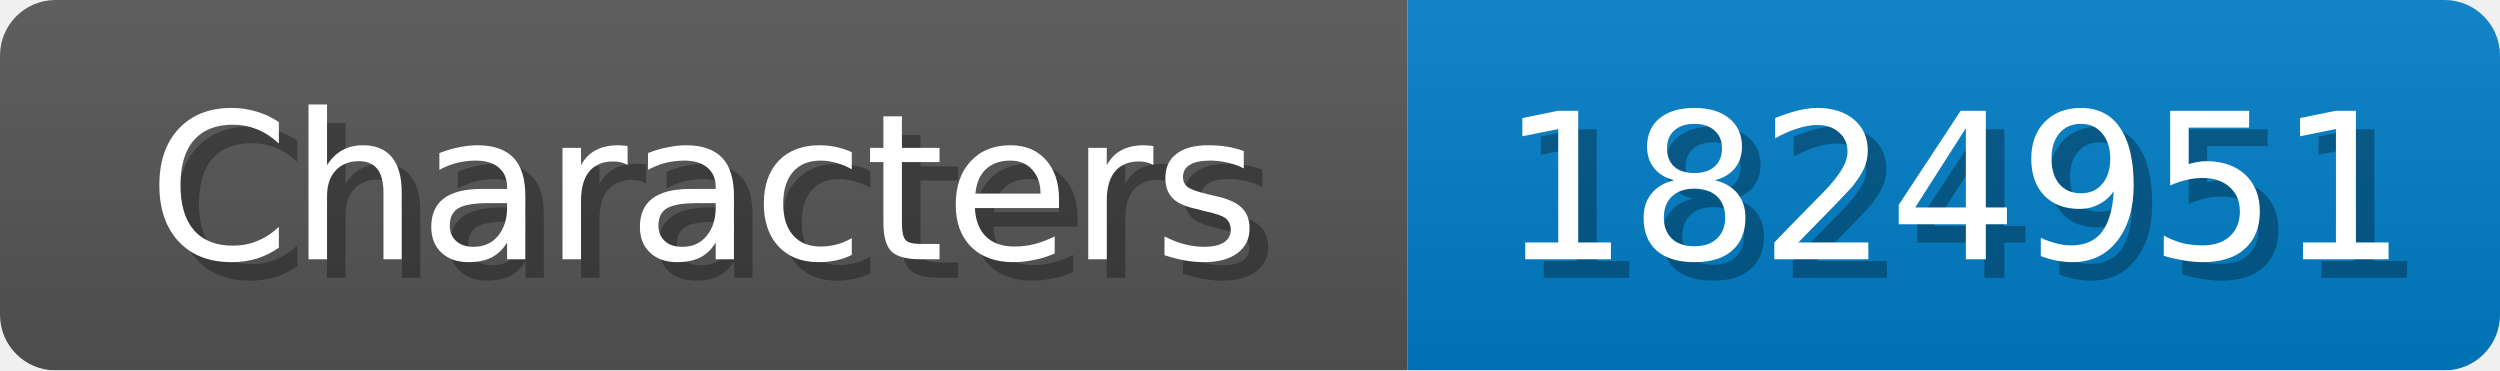
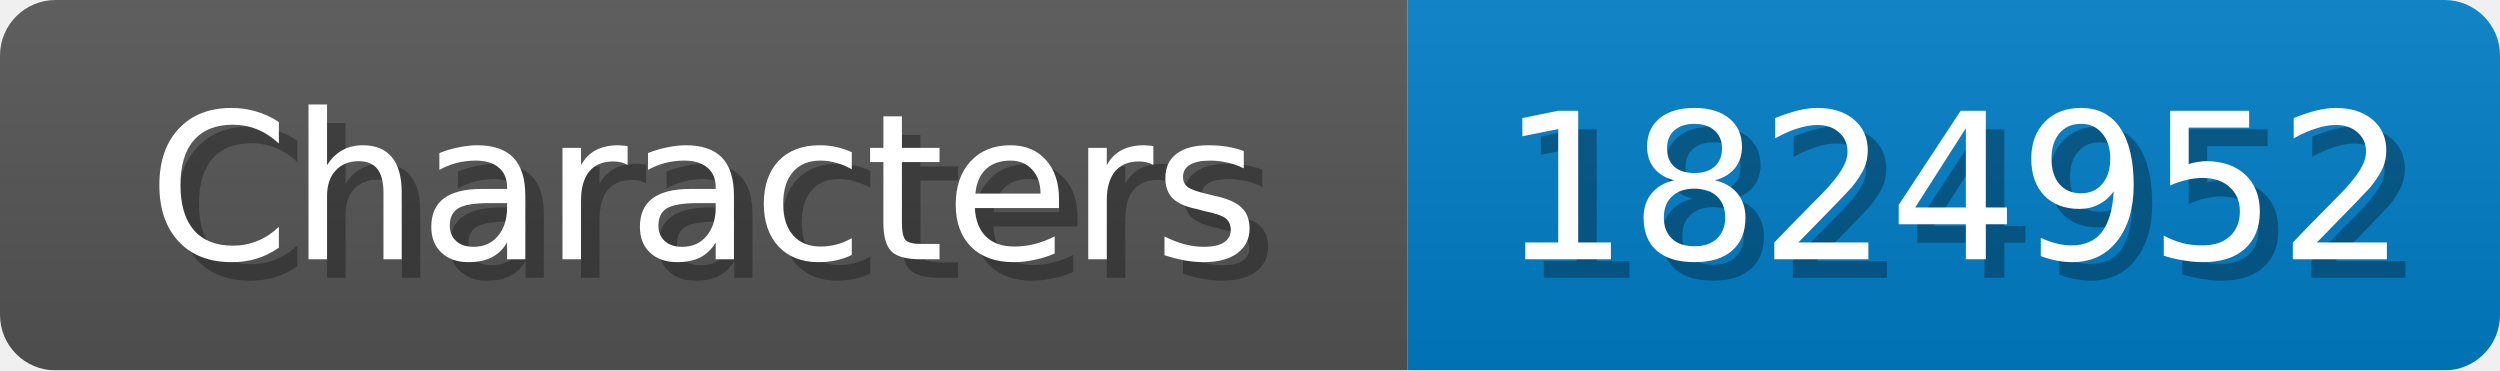
<svg xmlns="http://www.w3.org/2000/svg" width="135" height="20">
  <linearGradient id="b" x2="0" y2="100%">
    <stop offset="0" stop-color="#bbb" stop-opacity=".1" />
    <stop offset="1" stop-opacity=".1" />
  </linearGradient>
  <mask id="anybadge_1">
    <rect width="135" height="20" rx="3" fill="#fff" />
  </mask>
  <g mask="url(#anybadge_1)">
    <path fill="#555" d="M0 0h76v20H0z" />
    <path fill="#007ec6" d="M76 0h59v20H76z" />
    <path fill="url(#b)" d="M0 0h135v20H0z" />
  </g>
  <g fill="#fff" text-anchor="middle" font-family="DejaVu Sans,Verdana,Geneva,sans-serif" font-size="11">
    <text x="39.0" y="15" fill="#010101" fill-opacity=".3">Characters</text>
    <text x="38.0" y="14">Characters</text>
  </g>
  <g fill="#fff" text-anchor="middle" font-family="DejaVu Sans,Verdana,Geneva,sans-serif" font-size="11">
-     <text x="106.5" y="15" fill="#010101" fill-opacity=".3">1824951</text>
-     <text x="105.5" y="14">1824951</text>
+     <text x="106.5" y="15" fill="#010101" fill-opacity=".3">1824952</text>
+     <text x="105.5" y="14">1824952</text>
  </g>
</svg>
